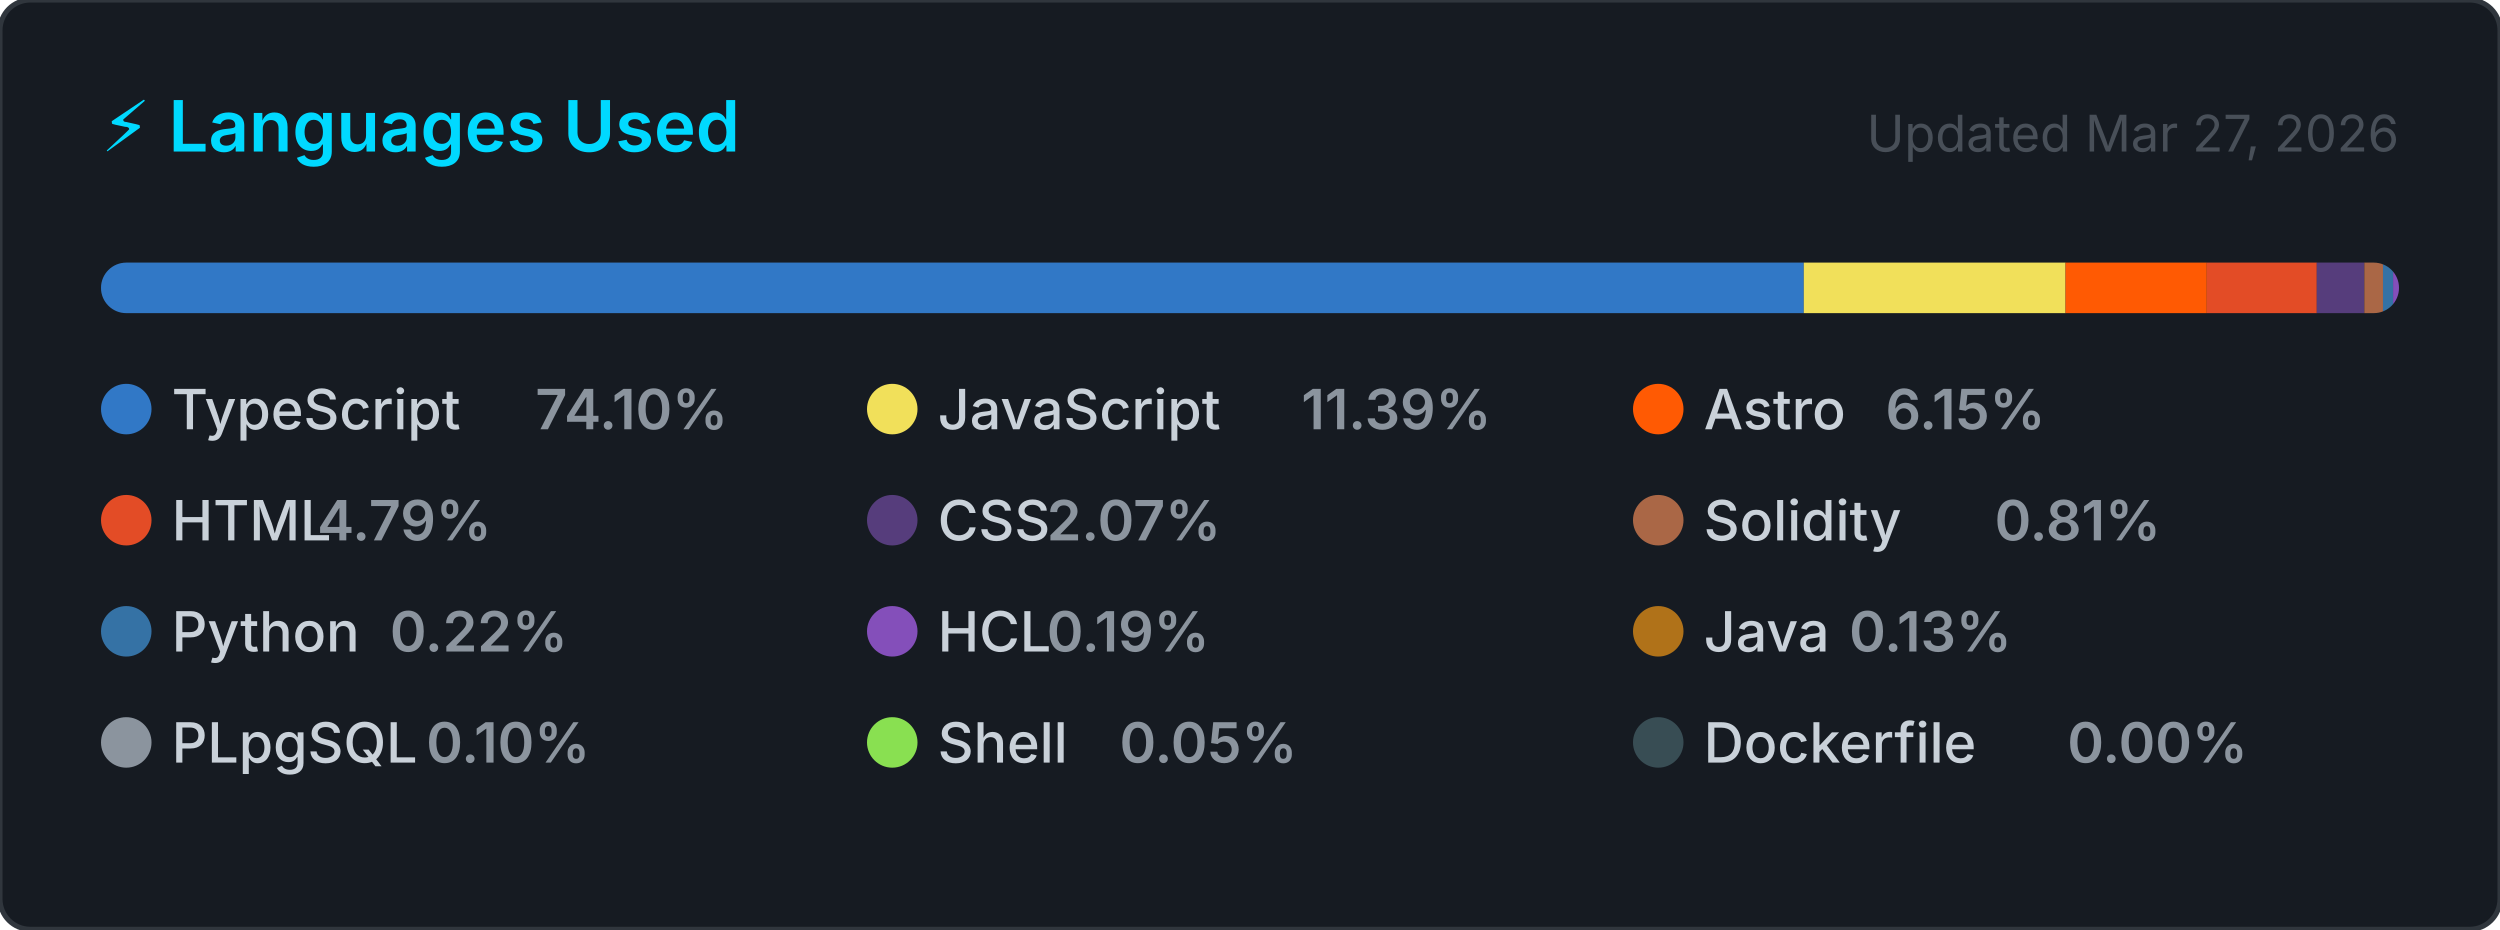
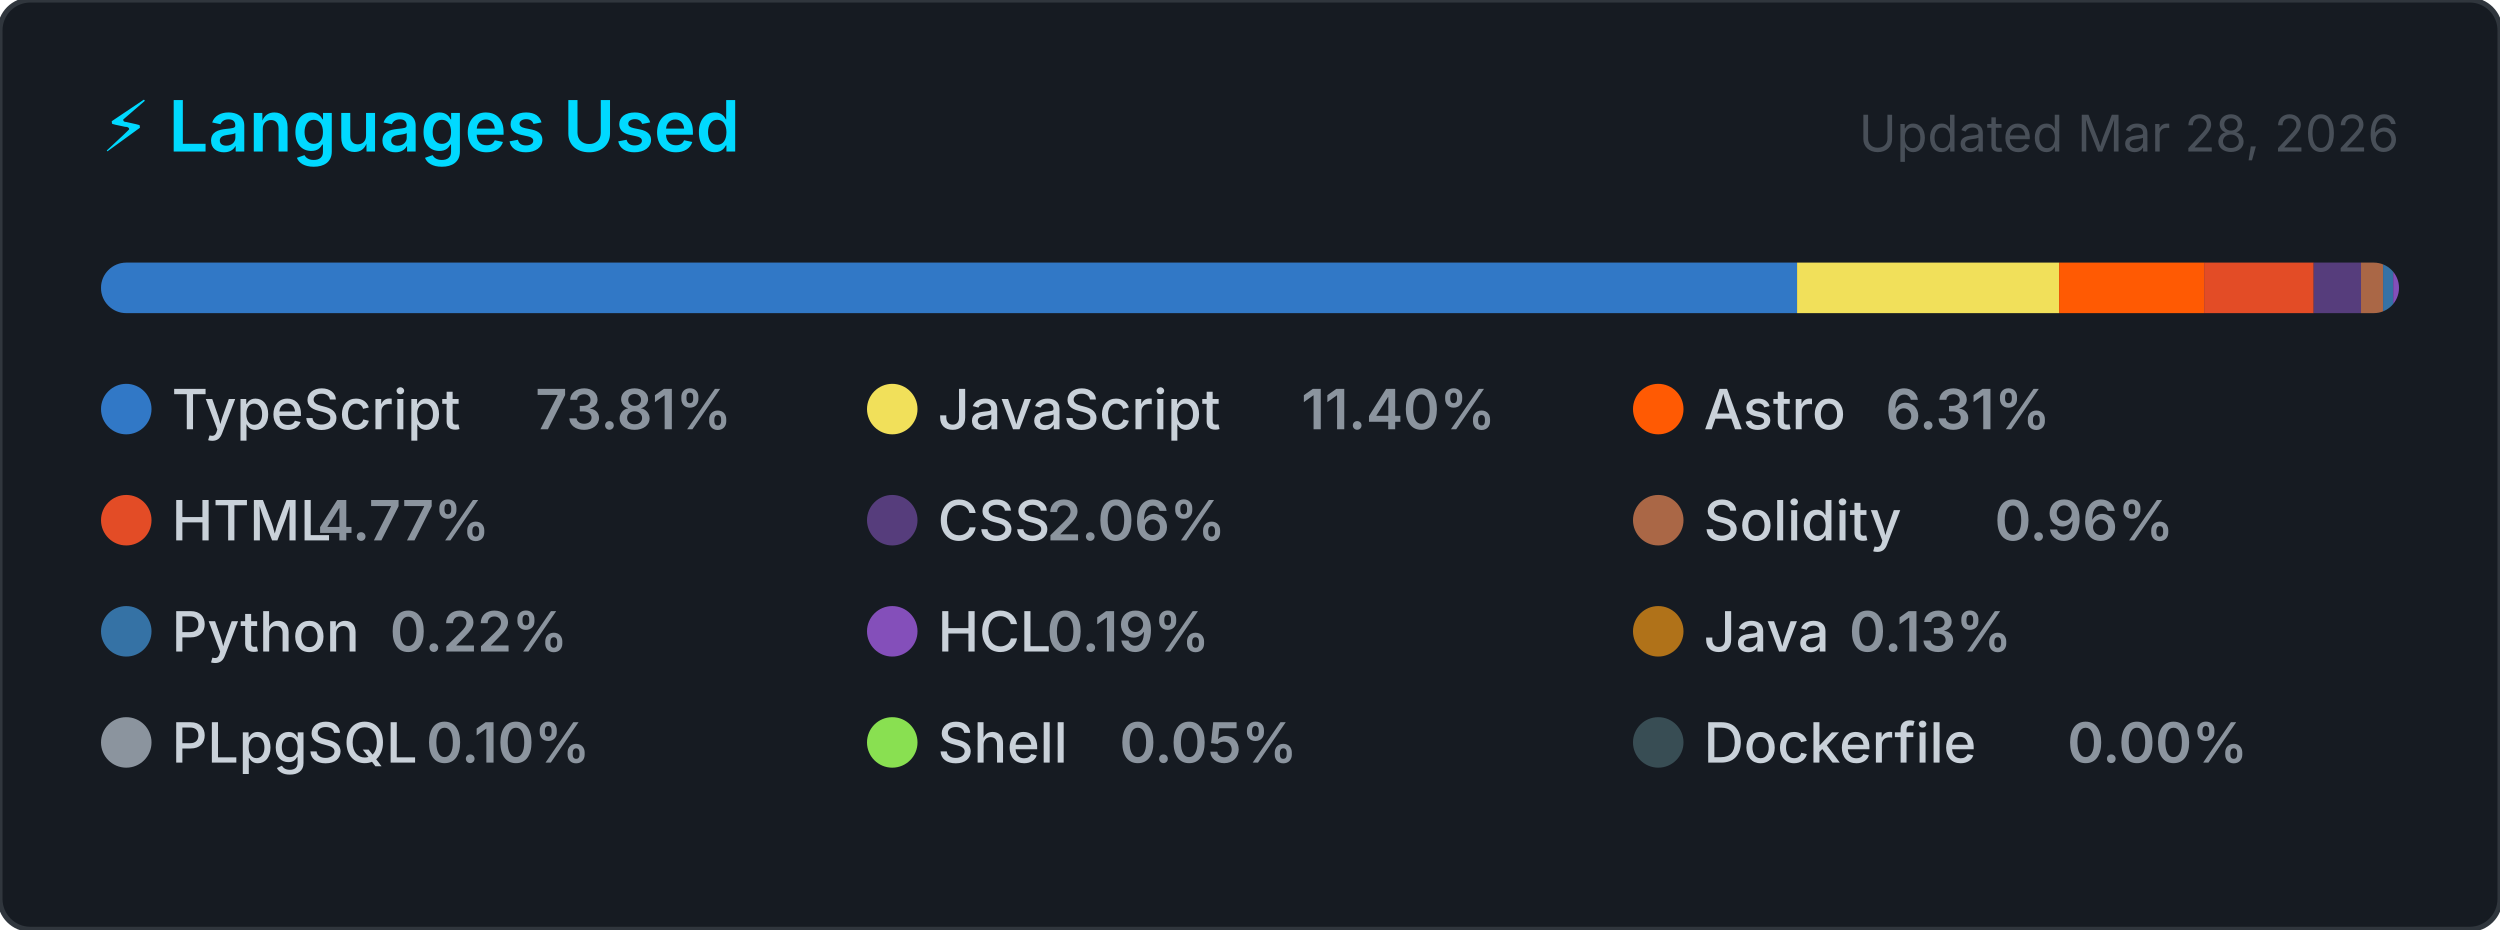
<svg xmlns="http://www.w3.org/2000/svg" width="495" height="184" viewBox="0 0 495 184" role="img" aria-label="Top programming languages for CallejaJ">
  <style>
    .card      { fill: #161b22; stroke: #30363d; stroke-width: 1; }
    .title     { font: 600 14px -apple-system, BlinkMacSystemFont, 'Segoe UI', sans-serif; fill: #00D9FF; }
    .updated   { font: 400 10px -apple-system, BlinkMacSystemFont, 'Segoe UI', sans-serif; fill: #484f58; }
    .lang-name { font: 500 11px -apple-system, BlinkMacSystemFont, 'Segoe UI', sans-serif; fill: #c9d1d9; }
    .lang-pct  { font: 600 11px -apple-system, BlinkMacSystemFont, 'Segoe UI', sans-serif; fill: #8b949e; }
  </style>
  <defs>
    <clipPath id="bar-clip">
      <rect x="20" y="52" width="455" height="10" rx="5" />
    </clipPath>
  </defs>
  <rect width="495" height="184" rx="6" ry="6" class="card" />
  <text x="20" y="30" class="title">⚡ Languages Used</text>
-   <text x="475" y="30" class="updated" text-anchor="end">Updated Mar 27, 2026</text>
+   <text x="475" y="30" class="updated" text-anchor="end">Updated Mar 28, 2026</text>
  <rect x="20" y="52" width="455" height="10" rx="5" fill="#21262d" />
  <g clip-path="url(#bar-clip)">
-     <rect x="20.00" y="52" width="337.15" height="10" fill="#3178c6" />
-     <rect x="357.15" y="52" width="51.83" height="10" fill="#f1e05a" />
-     <rect x="408.98" y="52" width="27.96" height="10" fill="#ff5a03" />
-     <rect x="436.94" y="52" width="21.79" height="10" fill="#e34c26" />
-     <rect x="458.72" y="52" width="9.42" height="10" fill="#563d7c" />
-     <rect x="468.14" y="52" width="3.69" height="10" fill="#AA6746" />
-     <rect x="471.83" y="52" width="2.00" height="10" fill="#3572A5" />
-     <rect x="473.83" y="52" width="2.00" height="10" fill="#844FBA" />
-     <rect x="475.83" y="52" width="2.00" height="10" fill="#b07219" />
-     <rect x="477.83" y="52" width="2.00" height="10" fill="#8b949e" />
-     <rect x="479.83" y="52" width="2.00" height="10" fill="#89e051" />
-     <rect x="481.83" y="52" width="2.00" height="10" fill="#384d54" />
+     <rect x="20.00" y="52" width="335.82" height="10" fill="#3178c6" />
+     <rect x="355.82" y="52" width="51.88" height="10" fill="#f1e05a" />
+     <rect x="407.70" y="52" width="28.73" height="10" fill="#ff5a03" />
+     <rect x="436.42" y="52" width="21.69" height="10" fill="#e34c26" />
+     <rect x="458.11" y="52" width="9.37" height="10" fill="#563d7c" />
+     <rect x="467.48" y="52" width="4.37" height="10" fill="#AA6746" />
+     <rect x="471.85" y="52" width="2.00" height="10" fill="#3572A5" />
+     <rect x="473.85" y="52" width="2.00" height="10" fill="#844FBA" />
+     <rect x="475.85" y="52" width="2.00" height="10" fill="#b07219" />
+     <rect x="477.85" y="52" width="2.00" height="10" fill="#8b949e" />
+     <rect x="479.85" y="52" width="2.00" height="10" fill="#89e051" />
+     <rect x="481.85" y="52" width="2.00" height="10" fill="#384d54" />
  </g>
  <g transform="translate(20, 76)">
    <circle cx="5" cy="5" r="5" fill="#3178c6" />
    <text x="14" y="9" class="lang-name">TypeScript</text>
-     <text x="14" y="9" class="lang-pct" dx="72">74.10%</text>
+     <text x="14" y="9" class="lang-pct" dx="72">73.81%</text>
  </g>
  <g transform="translate(171.6667, 76)">
    <circle cx="5" cy="5" r="5" fill="#f1e05a" />
    <text x="14" y="9" class="lang-name">JavaScript</text>
-     <text x="14" y="9" class="lang-pct" dx="72">11.39%</text>
+     <text x="14" y="9" class="lang-pct" dx="72">11.40%</text>
  </g>
  <g transform="translate(323.3333, 76)">
    <circle cx="5" cy="5" r="5" fill="#ff5a03" />
    <text x="14" y="9" class="lang-name">Astro</text>
-     <text x="14" y="9" class="lang-pct" dx="36">6.15%</text>
+     <text x="14" y="9" class="lang-pct" dx="36">6.31%</text>
  </g>
  <g transform="translate(20, 98)">
    <circle cx="5" cy="5" r="5" fill="#e34c26" />
    <text x="14" y="9" class="lang-name">HTML</text>
-     <text x="14" y="9" class="lang-pct" dx="28.8">4.79%</text>
+     <text x="14" y="9" class="lang-pct" dx="28.8">4.77%</text>
  </g>
  <g transform="translate(171.6667, 98)">
    <circle cx="5" cy="5" r="5" fill="#563d7c" />
    <text x="14" y="9" class="lang-name">CSS</text>
-     <text x="14" y="9" class="lang-pct" dx="21.6">2.07%</text>
+     <text x="14" y="9" class="lang-pct" dx="21.6">2.06%</text>
  </g>
  <g transform="translate(323.3333, 98)">
    <circle cx="5" cy="5" r="5" fill="#AA6746" />
    <text x="14" y="9" class="lang-name">Solidity</text>
-     <text x="14" y="9" class="lang-pct" dx="57.6">0.81%</text>
+     <text x="14" y="9" class="lang-pct" dx="57.6">0.96%</text>
  </g>
  <g transform="translate(20, 120)">
    <circle cx="5" cy="5" r="5" fill="#3572A5" />
    <text x="14" y="9" class="lang-name">Python</text>
    <text x="14" y="9" class="lang-pct" dx="43.2">0.22%</text>
  </g>
  <g transform="translate(171.6667, 120)">
    <circle cx="5" cy="5" r="5" fill="#844FBA" />
    <text x="14" y="9" class="lang-name">HCL</text>
    <text x="14" y="9" class="lang-pct" dx="21.6">0.19%</text>
  </g>
  <g transform="translate(323.3333, 120)">
    <circle cx="5" cy="5" r="5" fill="#b07219" />
    <text x="14" y="9" class="lang-name">Java</text>
    <text x="14" y="9" class="lang-pct" dx="28.8">0.13%</text>
  </g>
  <g transform="translate(20, 142)">
    <circle cx="5" cy="5" r="5" fill="#8b949e" />
    <text x="14" y="9" class="lang-name">PLpgSQL</text>
    <text x="14" y="9" class="lang-pct" dx="50.4">0.10%</text>
  </g>
  <g transform="translate(171.6667, 142)">
    <circle cx="5" cy="5" r="5" fill="#89e051" />
    <text x="14" y="9" class="lang-name">Shell</text>
    <text x="14" y="9" class="lang-pct" dx="36">0.05%</text>
  </g>
  <g transform="translate(323.3333, 142)">
    <circle cx="5" cy="5" r="5" fill="#384d54" />
    <text x="14" y="9" class="lang-name">Dockerfile</text>
    <text x="14" y="9" class="lang-pct" dx="72">0.00%</text>
  </g>
</svg>
